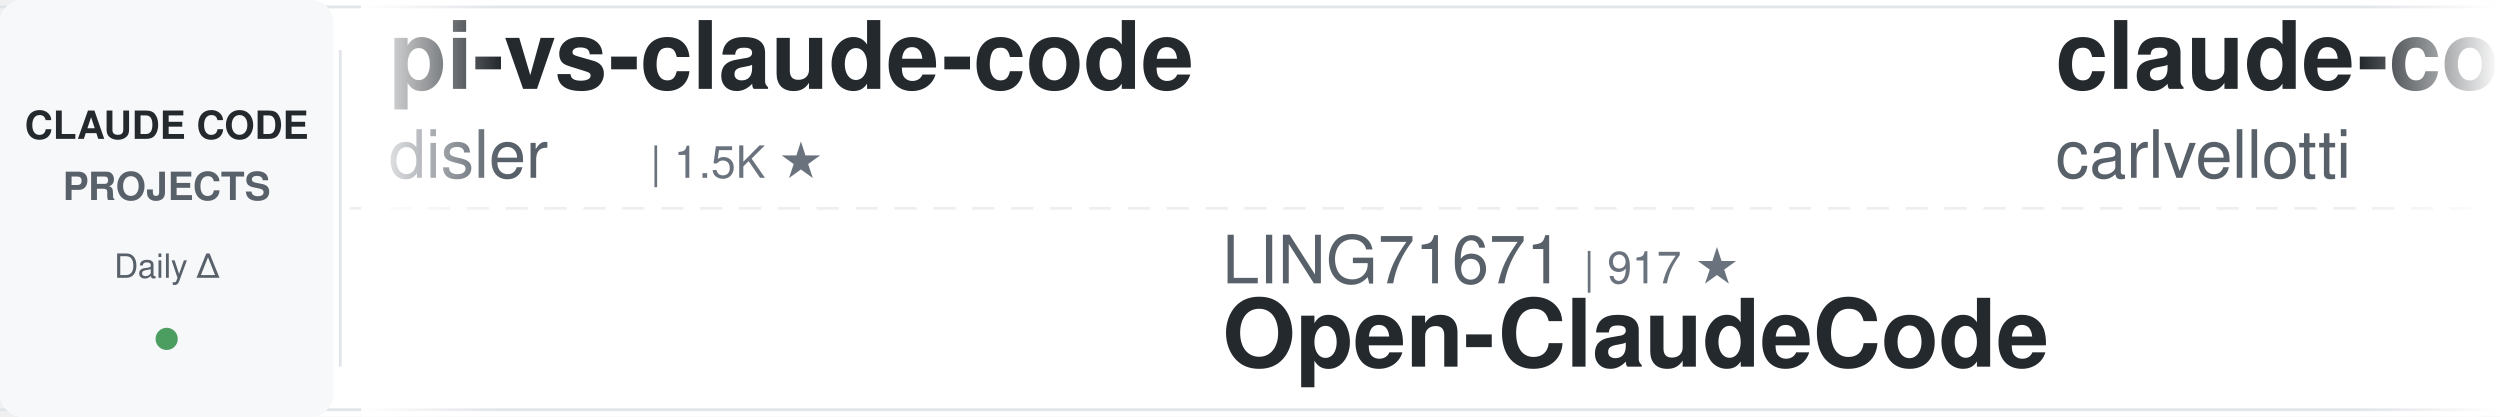
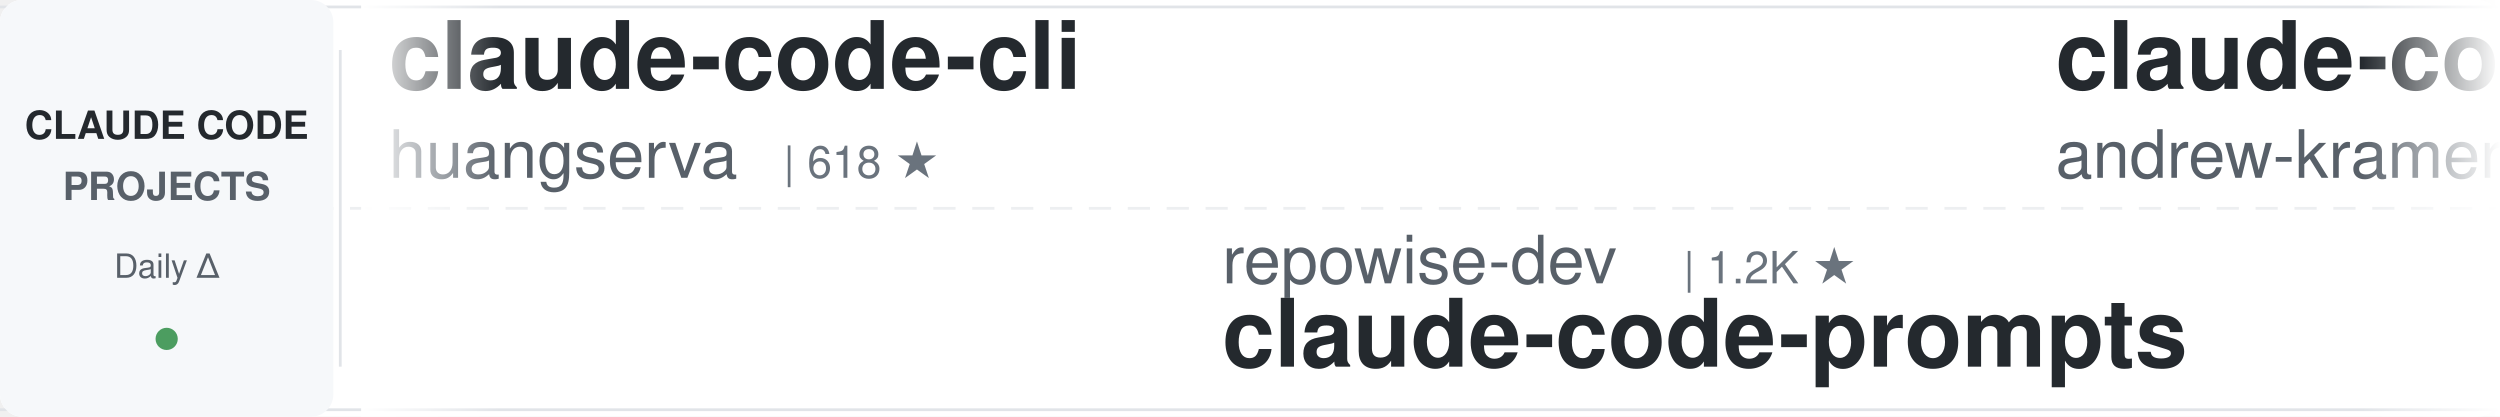
<svg xmlns="http://www.w3.org/2000/svg" width="900" height="150">
  <defs>
    <linearGradient id="leftFade" x1="0%" y1="0%" x2="100%" y2="0%">
      <stop offset="0%" style="stop-color:#ffffff;stop-opacity:1" />
      <stop offset="100%" style="stop-color:#ffffff;stop-opacity:0" />
    </linearGradient>
    <linearGradient id="rightFade" x1="0%" y1="0%" x2="100%" y2="0%">
      <stop offset="0%" style="stop-color:#ffffff;stop-opacity:0" />
      <stop offset="100%" style="stop-color:#ffffff;stop-opacity:1" />
    </linearGradient>
  </defs>
  <rect width="900" height="150" fill="#ffffff" rx="8" />
  <rect x="0" y="2" width="900" height="1" fill="#e1e4e8" />
  <rect x="0" y="147" width="900" height="1" fill="#e1e4e8" />
  <line x1="0" y1="75" x2="900" y2="75" stroke="#e1e4e8" stroke-width="1" stroke-dasharray="8 6" opacity="0.6" />
  <rect x="0" y="0" width="120" height="150" fill="#f6f8fa" rx="8" />
  <text x="60" y="50" font-family="-apple-system, BlinkMacSystemFont, 'Segoe UI', Helvetica, Arial, sans-serif" font-size="14" font-weight="600" fill="#24292e" text-anchor="middle">CLAUDE CODE</text>
  <text x="60" y="72" font-family="-apple-system, BlinkMacSystemFont, 'Segoe UI', Helvetica, Arial, sans-serif" font-size="14" font-weight="600" fill="#586069" text-anchor="middle">PROJECTS</text>
  <text x="60" y="100" font-family="-apple-system, BlinkMacSystemFont, 'Segoe UI', Helvetica, Arial, sans-serif" font-size="12" font-weight="500" fill="#586069" text-anchor="middle">Daily Δ</text>
  <circle cx="60" cy="122" r="4" fill="#22863a" opacity="0.8" />
  <rect x="122" y="18" width="1" height="114" fill="#e1e4e8" />
  <clipPath id="tickerClip">
    <rect x="130" y="0" width="770" height="150" />
  </clipPath>
  <g clip-path="url(#tickerClip)">
    <g id="tickerItems">
      <animateTransform attributeName="transform" attributeType="XML" type="translate" from="0 0" to="-3000 0" dur="54s" repeatCount="indefinite" />
      <g transform="translate(0, 0)">
-         <text x="140" y="32" font-family="-apple-system, BlinkMacSystemFont, 'Segoe UI', Helvetica, Arial, sans-serif" font-size="34" font-weight="600" fill="#24292e">pi-vs-claude-code</text>
-         <text x="140" y="64" font-family="-apple-system, BlinkMacSystemFont, 'Segoe UI', Helvetica, Arial, sans-serif" font-size="24" font-weight="400" fill="#586069">disler</text>
-         <text x="234" y="64" font-family="-apple-system, BlinkMacSystemFont, 'Segoe UI', Helvetica, Arial, sans-serif" font-size="16" font-weight="500" fill="#6a737d">| 1.5K ★</text>
+         <text x="140" y="32" font-family="-apple-system, BlinkMacSystemFont, 'Segoe UI', Helvetica, Arial, sans-serif" font-size="34" font-weight="600" fill="#24292e">claude-code-cli</text>
+         <text x="140" y="64" font-family="-apple-system, BlinkMacSystemFont, 'Segoe UI', Helvetica, Arial, sans-serif" font-size="24" font-weight="400" fill="#586069">huangserva</text>
+         <text x="282" y="64" font-family="-apple-system, BlinkMacSystemFont, 'Segoe UI', Helvetica, Arial, sans-serif" font-size="16" font-weight="500" fill="#6a737d">| 618 ★</text>
      </g>
      <g transform="translate(300, 0)">
-         <text x="140" y="102" font-family="-apple-system, BlinkMacSystemFont, 'Segoe UI', Helvetica, Arial, sans-serif" font-size="24" font-weight="400" fill="#586069">LING71671</text>
-         <text x="270" y="102" font-family="-apple-system, BlinkMacSystemFont, 'Segoe UI', Helvetica, Arial, sans-serif" font-size="16" font-weight="500" fill="#6a737d">| 917 ★</text>
-         <text x="140" y="132" font-family="-apple-system, BlinkMacSystemFont, 'Segoe UI', Helvetica, Arial, sans-serif" font-size="34" font-weight="600" fill="#24292e">Open-ClaudeCode</text>
+         <text x="140" y="102" font-family="-apple-system, BlinkMacSystemFont, 'Segoe UI', Helvetica, Arial, sans-serif" font-size="24" font-weight="400" fill="#586069">repowise-dev</text>
+         <text x="306" y="102" font-family="-apple-system, BlinkMacSystemFont, 'Segoe UI', Helvetica, Arial, sans-serif" font-size="16" font-weight="500" fill="#6a737d">| 1.2K ★</text>
+         <text x="140" y="132" font-family="-apple-system, BlinkMacSystemFont, 'Segoe UI', Helvetica, Arial, sans-serif" font-size="34" font-weight="600" fill="#24292e">claude-code-prompts</text>
      </g>
      <g transform="translate(600, 0)">
+         <text x="140" y="32" font-family="-apple-system, BlinkMacSystemFont, 'Segoe UI', Helvetica, Arial, sans-serif" font-size="34" font-weight="600" fill="#24292e">claude-code-source-build</text>
+         <text x="140" y="64" font-family="-apple-system, BlinkMacSystemFont, 'Segoe UI', Helvetica, Arial, sans-serif" font-size="24" font-weight="400" fill="#586069">andrew-kramer-inno</text>
+         <text x="378" y="64" font-family="-apple-system, BlinkMacSystemFont, 'Segoe UI', Helvetica, Arial, sans-serif" font-size="16" font-weight="500" fill="#6a737d">| 595 ★</text>
+       </g>
+       <g transform="translate(900, 0)">
+         <text x="140" y="102" font-family="-apple-system, BlinkMacSystemFont, 'Segoe UI', Helvetica, Arial, sans-serif" font-size="24" font-weight="400" fill="#586069">anthropics</text>
+         <text x="282" y="102" font-family="-apple-system, BlinkMacSystemFont, 'Segoe UI', Helvetica, Arial, sans-serif" font-size="16" font-weight="500" fill="#6a737d">| 5.5K ★</text>
+         <text x="140" y="132" font-family="-apple-system, BlinkMacSystemFont, 'Segoe UI', Helvetica, Arial, sans-serif" font-size="34" font-weight="600" fill="#24292e">claude-code-security-rev...</text>
+       </g>
+       <g transform="translate(1200, 0)">
        <text x="140" y="32" font-family="-apple-system, BlinkMacSystemFont, 'Segoe UI', Helvetica, Arial, sans-serif" font-size="34" font-weight="600" fill="#24292e">claude-code-pm-course</text>
        <text x="140" y="64" font-family="-apple-system, BlinkMacSystemFont, 'Segoe UI', Helvetica, Arial, sans-serif" font-size="24" font-weight="400" fill="#586069">carlvellotti</text>
        <text x="306" y="64" font-family="-apple-system, BlinkMacSystemFont, 'Segoe UI', Helvetica, Arial, sans-serif" font-size="16" font-weight="500" fill="#6a737d">| 2.1K ★</text>
      </g>
-       <g transform="translate(900, 0)">
-         <text x="140" y="102" font-family="-apple-system, BlinkMacSystemFont, 'Segoe UI', Helvetica, Arial, sans-serif" font-size="24" font-weight="400" fill="#586069">VoltAgent</text>
-         <text x="270" y="102" font-family="-apple-system, BlinkMacSystemFont, 'Segoe UI', Helvetica, Arial, sans-serif" font-size="16" font-weight="500" fill="#6a737d">| 23.3K ★</text>
-         <text x="140" y="132" font-family="-apple-system, BlinkMacSystemFont, 'Segoe UI', Helvetica, Arial, sans-serif" font-size="34" font-weight="600" fill="#24292e">awesome-claude-code-suba...</text>
-       </g>
-       <g transform="translate(1200, 0)">
-         <text x="140" y="32" font-family="-apple-system, BlinkMacSystemFont, 'Segoe UI', Helvetica, Arial, sans-serif" font-size="34" font-weight="600" fill="#24292e">claude-code-proxy</text>
-         <text x="140" y="64" font-family="-apple-system, BlinkMacSystemFont, 'Segoe UI', Helvetica, Arial, sans-serif" font-size="24" font-weight="400" fill="#586069">1rgs</text>
-         <text x="210" y="64" font-family="-apple-system, BlinkMacSystemFont, 'Segoe UI', Helvetica, Arial, sans-serif" font-size="16" font-weight="500" fill="#6a737d">| 3.7K ★</text>
-       </g>
      <g transform="translate(1500, 0)">
-         <text x="140" y="102" font-family="-apple-system, BlinkMacSystemFont, 'Segoe UI', Helvetica, Arial, sans-serif" font-size="24" font-weight="400" fill="#586069">fuergaosi233</text>
-         <text x="306" y="102" font-family="-apple-system, BlinkMacSystemFont, 'Segoe UI', Helvetica, Arial, sans-serif" font-size="16" font-weight="500" fill="#6a737d">| 2.7K ★</text>
-         <text x="140" y="132" font-family="-apple-system, BlinkMacSystemFont, 'Segoe UI', Helvetica, Arial, sans-serif" font-size="34" font-weight="600" fill="#24292e">claude-code-proxy</text>
+         <text x="140" y="102" font-family="-apple-system, BlinkMacSystemFont, 'Segoe UI', Helvetica, Arial, sans-serif" font-size="24" font-weight="400" fill="#586069">Donchitos</text>
+         <text x="270" y="102" font-family="-apple-system, BlinkMacSystemFont, 'Segoe UI', Helvetica, Arial, sans-serif" font-size="16" font-weight="500" fill="#6a737d">| 23.0K ★</text>
+         <text x="140" y="132" font-family="-apple-system, BlinkMacSystemFont, 'Segoe UI', Helvetica, Arial, sans-serif" font-size="34" font-weight="600" fill="#24292e">Claude-Code-Game-Studios</text>
      </g>
      <g transform="translate(1800, 0)">
-         <text x="140" y="32" font-family="-apple-system, BlinkMacSystemFont, 'Segoe UI', Helvetica, Arial, sans-serif" font-size="34" font-weight="600" fill="#24292e">my-claude-code-setup</text>
-         <text x="140" y="64" font-family="-apple-system, BlinkMacSystemFont, 'Segoe UI', Helvetica, Arial, sans-serif" font-size="24" font-weight="400" fill="#586069">centminmod</text>
-         <text x="282" y="64" font-family="-apple-system, BlinkMacSystemFont, 'Segoe UI', Helvetica, Arial, sans-serif" font-size="16" font-weight="500" fill="#6a737d">| 2.5K ★</text>
+         <text x="140" y="32" font-family="-apple-system, BlinkMacSystemFont, 'Segoe UI', Helvetica, Arial, sans-serif" font-size="34" font-weight="600" fill="#24292e">claude-code-book</text>
+         <text x="140" y="64" font-family="-apple-system, BlinkMacSystemFont, 'Segoe UI', Helvetica, Arial, sans-serif" font-size="24" font-weight="400" fill="#586069">lintsinghua</text>
+         <text x="294" y="64" font-family="-apple-system, BlinkMacSystemFont, 'Segoe UI', Helvetica, Arial, sans-serif" font-size="16" font-weight="500" fill="#6a737d">| 3.9K ★</text>
      </g>
      <g transform="translate(2100, 0)">
-         <text x="140" y="102" font-family="-apple-system, BlinkMacSystemFont, 'Segoe UI', Helvetica, Arial, sans-serif" font-size="24" font-weight="400" fill="#586069">https-deeplearning-ai</text>
-         <text x="414" y="102" font-family="-apple-system, BlinkMacSystemFont, 'Segoe UI', Helvetica, Arial, sans-serif" font-size="16" font-weight="500" fill="#6a737d">| 533 ★</text>
-         <text x="140" y="132" font-family="-apple-system, BlinkMacSystemFont, 'Segoe UI', Helvetica, Arial, sans-serif" font-size="34" font-weight="600" fill="#24292e">sc-claude-code-files</text>
+         <text x="140" y="102" font-family="-apple-system, BlinkMacSystemFont, 'Segoe UI', Helvetica, Arial, sans-serif" font-size="24" font-weight="400" fill="#586069">luyao618</text>
+         <text x="258" y="102" font-family="-apple-system, BlinkMacSystemFont, 'Segoe UI', Helvetica, Arial, sans-serif" font-size="16" font-weight="500" fill="#6a737d">| 1.6K ★</text>
+         <text x="140" y="132" font-family="-apple-system, BlinkMacSystemFont, 'Segoe UI', Helvetica, Arial, sans-serif" font-size="34" font-weight="600" fill="#24292e">Claude-Code-Source-Study</text>
      </g>
      <g transform="translate(2400, 0)">
-         <text x="140" y="32" font-family="-apple-system, BlinkMacSystemFont, 'Segoe UI', Helvetica, Arial, sans-serif" font-size="34" font-weight="600" fill="#24292e">claude-code-guide</text>
-         <text x="140" y="64" font-family="-apple-system, BlinkMacSystemFont, 'Segoe UI', Helvetica, Arial, sans-serif" font-size="24" font-weight="400" fill="#586069">Cranot</text>
-         <text x="234" y="64" font-family="-apple-system, BlinkMacSystemFont, 'Segoe UI', Helvetica, Arial, sans-serif" font-size="16" font-weight="500" fill="#6a737d">| 2.8K ★</text>
+         <text x="140" y="32" font-family="-apple-system, BlinkMacSystemFont, 'Segoe UI', Helvetica, Arial, sans-serif" font-size="34" font-weight="600" fill="#24292e">free-claude-code</text>
+         <text x="140" y="64" font-family="-apple-system, BlinkMacSystemFont, 'Segoe UI', Helvetica, Arial, sans-serif" font-size="24" font-weight="400" fill="#586069">Alishahryar1</text>
+         <text x="306" y="64" font-family="-apple-system, BlinkMacSystemFont, 'Segoe UI', Helvetica, Arial, sans-serif" font-size="16" font-weight="500" fill="#6a737d">| 40.1K ★</text>
      </g>
      <g transform="translate(2700, 0)">
-         <text x="140" y="102" font-family="-apple-system, BlinkMacSystemFont, 'Segoe UI', Helvetica, Arial, sans-serif" font-size="24" font-weight="400" fill="#586069">anthropics</text>
-         <text x="282" y="102" font-family="-apple-system, BlinkMacSystemFont, 'Segoe UI', Helvetica, Arial, sans-serif" font-size="16" font-weight="500" fill="#6a737d">| 161.0K ★</text>
-         <text x="140" y="132" font-family="-apple-system, BlinkMacSystemFont, 'Segoe UI', Helvetica, Arial, sans-serif" font-size="34" font-weight="600" fill="#24292e">skills</text>
+         <text x="140" y="102" font-family="-apple-system, BlinkMacSystemFont, 'Segoe UI', Helvetica, Arial, sans-serif" font-size="24" font-weight="400" fill="#586069">Chachamaru127</text>
+         <text x="318" y="102" font-family="-apple-system, BlinkMacSystemFont, 'Segoe UI', Helvetica, Arial, sans-serif" font-size="16" font-weight="500" fill="#6a737d">| 3.0K ★</text>
+         <text x="140" y="132" font-family="-apple-system, BlinkMacSystemFont, 'Segoe UI', Helvetica, Arial, sans-serif" font-size="34" font-weight="600" fill="#24292e">claude-code-harness</text>
      </g>
      <g transform="translate(3000, 0)">
-         <text x="140" y="32" font-family="-apple-system, BlinkMacSystemFont, 'Segoe UI', Helvetica, Arial, sans-serif" font-size="34" font-weight="600" fill="#24292e">pi-vs-claude-code</text>
-         <text x="140" y="64" font-family="-apple-system, BlinkMacSystemFont, 'Segoe UI', Helvetica, Arial, sans-serif" font-size="24" font-weight="400" fill="#586069">disler</text>
-         <text x="234" y="64" font-family="-apple-system, BlinkMacSystemFont, 'Segoe UI', Helvetica, Arial, sans-serif" font-size="16" font-weight="500" fill="#6a737d">| 1.5K ★</text>
+         <text x="140" y="32" font-family="-apple-system, BlinkMacSystemFont, 'Segoe UI', Helvetica, Arial, sans-serif" font-size="34" font-weight="600" fill="#24292e">claude-code-cli</text>
+         <text x="140" y="64" font-family="-apple-system, BlinkMacSystemFont, 'Segoe UI', Helvetica, Arial, sans-serif" font-size="24" font-weight="400" fill="#586069">huangserva</text>
+         <text x="282" y="64" font-family="-apple-system, BlinkMacSystemFont, 'Segoe UI', Helvetica, Arial, sans-serif" font-size="16" font-weight="500" fill="#6a737d">| 618 ★</text>
      </g>
      <g transform="translate(3300, 0)">
-         <text x="140" y="102" font-family="-apple-system, BlinkMacSystemFont, 'Segoe UI', Helvetica, Arial, sans-serif" font-size="24" font-weight="400" fill="#586069">LING71671</text>
-         <text x="270" y="102" font-family="-apple-system, BlinkMacSystemFont, 'Segoe UI', Helvetica, Arial, sans-serif" font-size="16" font-weight="500" fill="#6a737d">| 917 ★</text>
-         <text x="140" y="132" font-family="-apple-system, BlinkMacSystemFont, 'Segoe UI', Helvetica, Arial, sans-serif" font-size="34" font-weight="600" fill="#24292e">Open-ClaudeCode</text>
+         <text x="140" y="102" font-family="-apple-system, BlinkMacSystemFont, 'Segoe UI', Helvetica, Arial, sans-serif" font-size="24" font-weight="400" fill="#586069">repowise-dev</text>
+         <text x="306" y="102" font-family="-apple-system, BlinkMacSystemFont, 'Segoe UI', Helvetica, Arial, sans-serif" font-size="16" font-weight="500" fill="#6a737d">| 1.2K ★</text>
+         <text x="140" y="132" font-family="-apple-system, BlinkMacSystemFont, 'Segoe UI', Helvetica, Arial, sans-serif" font-size="34" font-weight="600" fill="#24292e">claude-code-prompts</text>
      </g>
      <g transform="translate(3600, 0)">
-         <text x="140" y="32" font-family="-apple-system, BlinkMacSystemFont, 'Segoe UI', Helvetica, Arial, sans-serif" font-size="34" font-weight="600" fill="#24292e">claude-code-pm-course</text>
-         <text x="140" y="64" font-family="-apple-system, BlinkMacSystemFont, 'Segoe UI', Helvetica, Arial, sans-serif" font-size="24" font-weight="400" fill="#586069">carlvellotti</text>
-         <text x="306" y="64" font-family="-apple-system, BlinkMacSystemFont, 'Segoe UI', Helvetica, Arial, sans-serif" font-size="16" font-weight="500" fill="#6a737d">| 2.1K ★</text>
+         <text x="140" y="32" font-family="-apple-system, BlinkMacSystemFont, 'Segoe UI', Helvetica, Arial, sans-serif" font-size="34" font-weight="600" fill="#24292e">claude-code-source-build</text>
+         <text x="140" y="64" font-family="-apple-system, BlinkMacSystemFont, 'Segoe UI', Helvetica, Arial, sans-serif" font-size="24" font-weight="400" fill="#586069">andrew-kramer-inno</text>
+         <text x="378" y="64" font-family="-apple-system, BlinkMacSystemFont, 'Segoe UI', Helvetica, Arial, sans-serif" font-size="16" font-weight="500" fill="#6a737d">| 595 ★</text>
      </g>
      <g transform="translate(3900, 0)">
-         <text x="140" y="102" font-family="-apple-system, BlinkMacSystemFont, 'Segoe UI', Helvetica, Arial, sans-serif" font-size="24" font-weight="400" fill="#586069">VoltAgent</text>
-         <text x="270" y="102" font-family="-apple-system, BlinkMacSystemFont, 'Segoe UI', Helvetica, Arial, sans-serif" font-size="16" font-weight="500" fill="#6a737d">| 23.3K ★</text>
-         <text x="140" y="132" font-family="-apple-system, BlinkMacSystemFont, 'Segoe UI', Helvetica, Arial, sans-serif" font-size="34" font-weight="600" fill="#24292e">awesome-claude-code-suba...</text>
+         <text x="140" y="102" font-family="-apple-system, BlinkMacSystemFont, 'Segoe UI', Helvetica, Arial, sans-serif" font-size="24" font-weight="400" fill="#586069">anthropics</text>
+         <text x="282" y="102" font-family="-apple-system, BlinkMacSystemFont, 'Segoe UI', Helvetica, Arial, sans-serif" font-size="16" font-weight="500" fill="#6a737d">| 5.5K ★</text>
+         <text x="140" y="132" font-family="-apple-system, BlinkMacSystemFont, 'Segoe UI', Helvetica, Arial, sans-serif" font-size="34" font-weight="600" fill="#24292e">claude-code-security-rev...</text>
      </g>
    </g>
  </g>
  <rect x="130" y="0" width="50" height="150" fill="url(#leftFade)" />
  <rect x="850" y="0" width="50" height="150" fill="url(#rightFade)" />
</svg>
